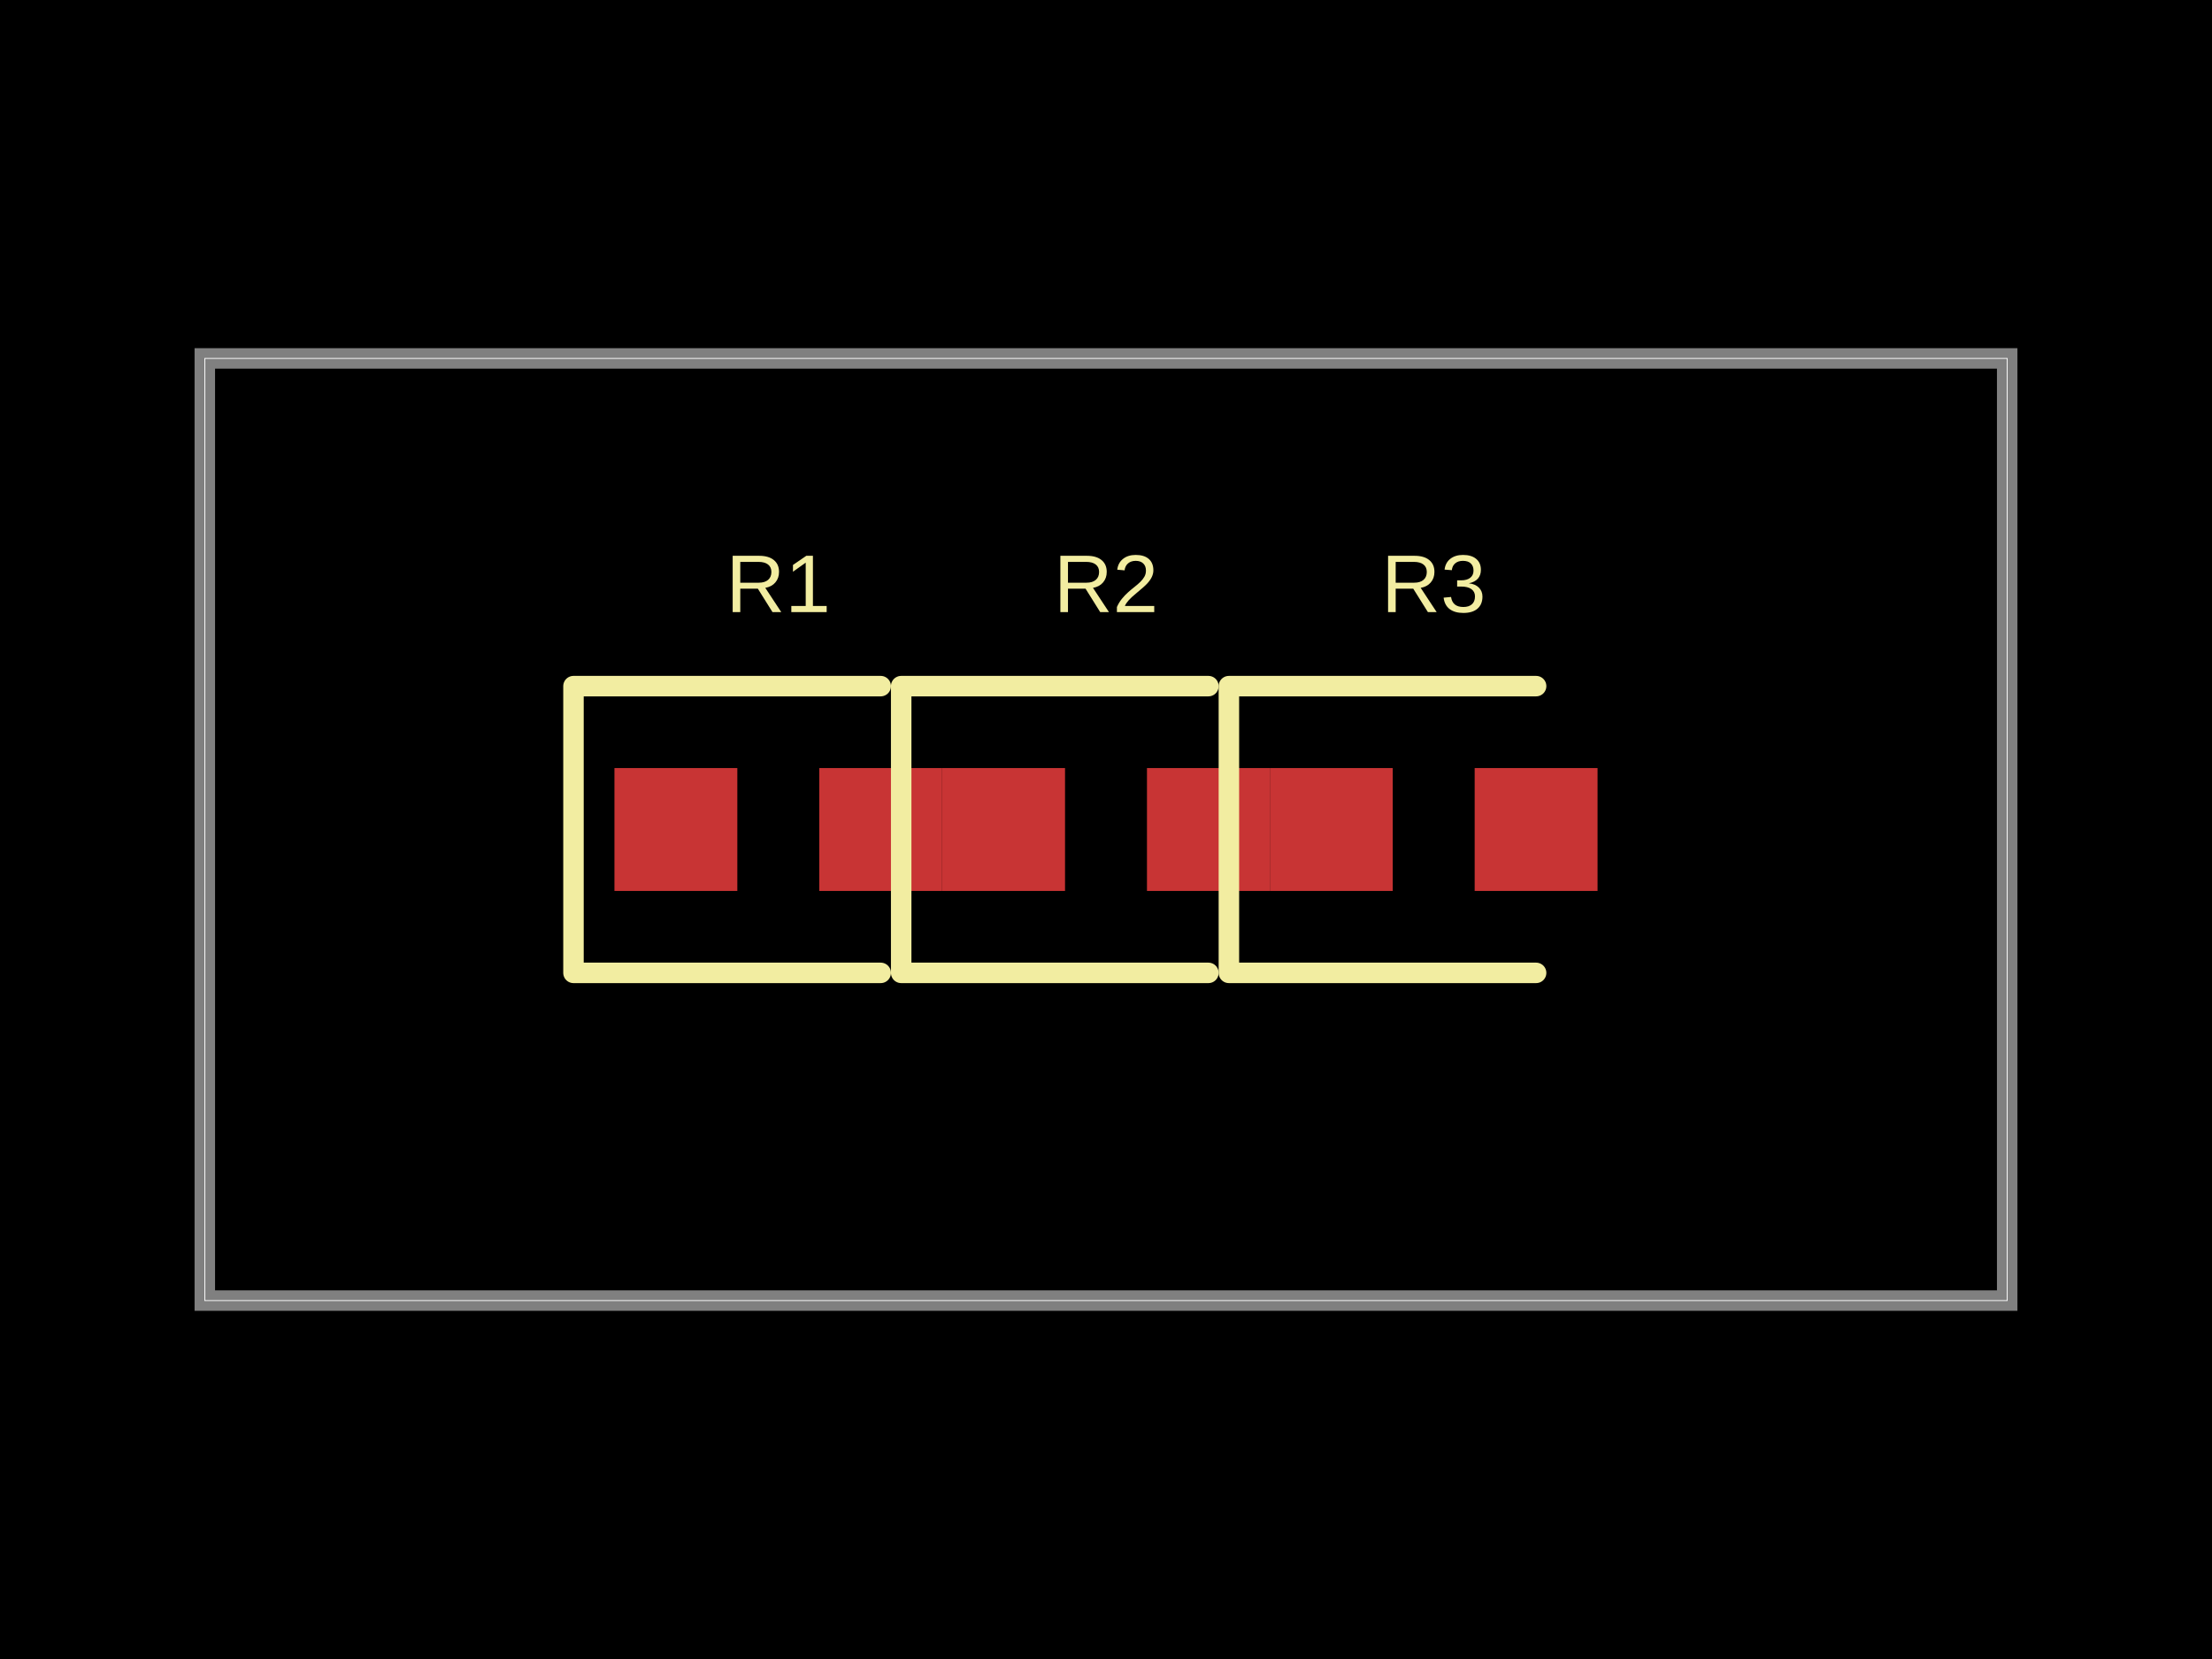
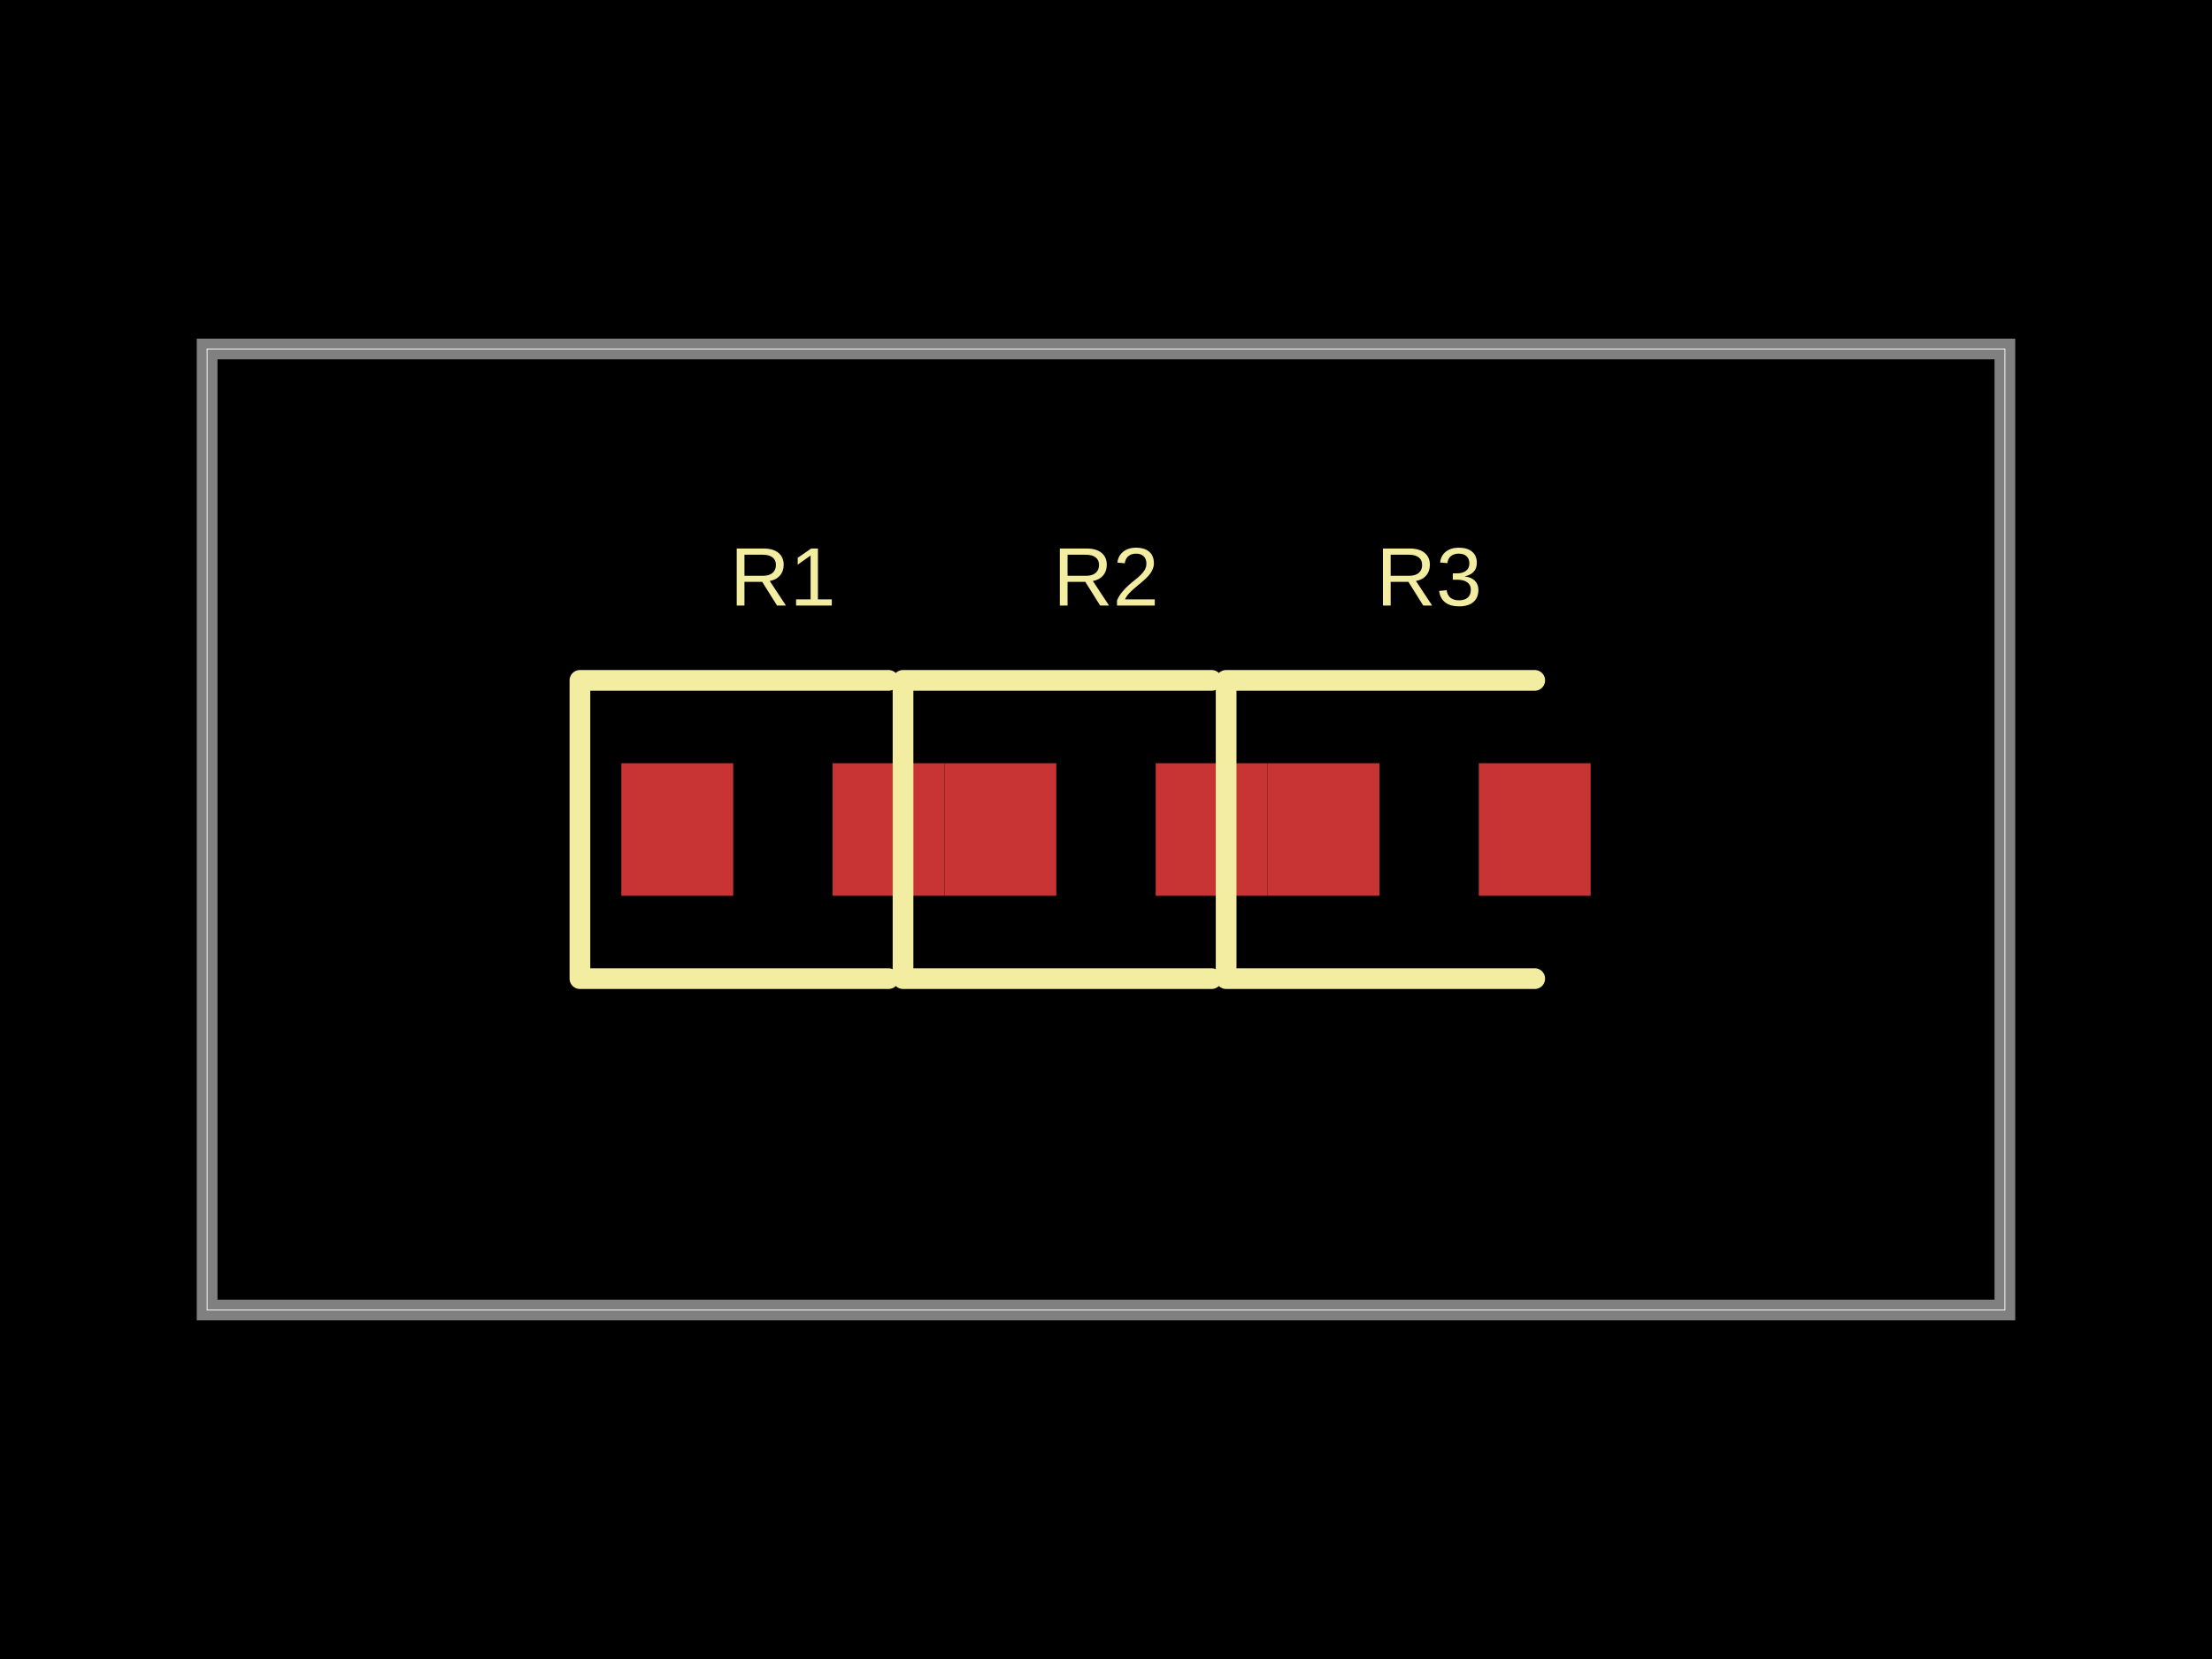
- <svg xmlns="http://www.w3.org/2000/svg" width="800" height="600" data-software-used-string="@tscircuit/core@0.0.645">
+ <svg xmlns="http://www.w3.org/2000/svg" width="800" height="600" data-software-used-string="@tscircuit/core@0.0.701">
  <style />
  <rect class="boundary" x="0" y="0" fill="#000" width="800" height="600" />
-   <rect class="pcb-boundary" fill="none" stroke="#fff" stroke-width="0.3" x="74.074" y="129.63" width="651.852" height="340.741" />
-   <path class="pcb-board" d="M 74.074 470.37 L 725.926 470.37 L 725.926 129.63 L 74.074 129.63 Z" fill="none" stroke="rgba(255, 255, 255, 0.5)" stroke-width="7.407" />
-   <rect class="pcb-pad" fill="rgb(200, 52, 52)" x="222.222" y="277.778" width="44.444" height="44.444" data-layer="top" />
-   <rect class="pcb-pad" fill="rgb(200, 52, 52)" x="296.296" y="277.778" width="44.444" height="44.444" data-layer="top" />
-   <rect class="pcb-pad" fill="rgb(200, 52, 52)" x="340.741" y="277.778" width="44.444" height="44.444" data-layer="top" />
-   <rect class="pcb-pad" fill="rgb(200, 52, 52)" x="414.815" y="277.778" width="44.444" height="44.444" data-layer="top" />
-   <rect class="pcb-pad" fill="rgb(200, 52, 52)" x="459.259" y="277.778" width="44.444" height="44.444" data-layer="top" />
-   <rect class="pcb-pad" fill="rgb(200, 52, 52)" x="533.333" y="277.778" width="44.444" height="44.444" data-layer="top" />
-   <path class="pcb-silkscreen pcb-silkscreen-top" d="M 318.519 248.148 L 207.407 248.148 L 207.407 351.852 L 318.519 351.852" fill="none" stroke="#f2eda1" stroke-width="7.407" stroke-linecap="round" stroke-linejoin="round" data-pcb-component-id="pcb_component_0" data-pcb-silkscreen-path-id="pcb_silkscreen_path_0" />
-   <path class="pcb-silkscreen pcb-silkscreen-top" d="M 437.037 248.148 L 325.926 248.148 L 325.926 351.852 L 437.037 351.852" fill="none" stroke="#f2eda1" stroke-width="7.407" stroke-linecap="round" stroke-linejoin="round" data-pcb-component-id="pcb_component_1" data-pcb-silkscreen-path-id="pcb_silkscreen_path_1" />
-   <path class="pcb-silkscreen pcb-silkscreen-top" d="M 555.556 248.148 L 444.444 248.148 L 444.444 351.852 L 555.556 351.852" fill="none" stroke="#f2eda1" stroke-width="7.407" stroke-linecap="round" stroke-linejoin="round" data-pcb-component-id="pcb_component_2" data-pcb-silkscreen-path-id="pcb_silkscreen_path_2" />
-   <text x="0" y="0" dx="0" dy="0" fill="#f2eda1" font-family="Arial, sans-serif" font-size="29.63" text-anchor="middle" dominant-baseline="central" transform="matrix(1,0,0,1,281.4815,211.1111)" class="pcb-silkscreen-text pcb-silkscreen-top" data-pcb-silkscreen-text-id="pcb_component_0" stroke="none">R1</text>
-   <text x="0" y="0" dx="0" dy="0" fill="#f2eda1" font-family="Arial, sans-serif" font-size="29.63" text-anchor="middle" dominant-baseline="central" transform="matrix(1,0,0,1,400,211.1111)" class="pcb-silkscreen-text pcb-silkscreen-top" data-pcb-silkscreen-text-id="pcb_component_1" stroke="none">R2</text>
-   <text x="0" y="0" dx="0" dy="0" fill="#f2eda1" font-family="Arial, sans-serif" font-size="29.63" text-anchor="middle" dominant-baseline="central" transform="matrix(1,0,0,1,518.5185,211.1111)" class="pcb-silkscreen-text pcb-silkscreen-top" data-pcb-silkscreen-text-id="pcb_component_2" stroke="none">R3</text>
+   <rect class="pcb-boundary" fill="none" stroke="#fff" stroke-width="0.3" x="74.906" y="126.217" width="650.187" height="347.566" />
+   <path class="pcb-board" d="M 74.906 473.783 L 725.094 473.783 L 725.094 126.217 L 74.906 126.217 Z" fill="none" stroke="rgba(255, 255, 255, 0.5)" stroke-width="7.491" />
+   <rect class="pcb-pad" fill="rgb(200, 52, 52)" x="224.719" y="276.03" width="40.449" height="47.94" data-layer="top" />
+   <rect class="pcb-pad" fill="rgb(200, 52, 52)" x="301.124" y="276.03" width="40.449" height="47.94" data-layer="top" />
+   <rect class="pcb-pad" fill="rgb(200, 52, 52)" x="341.573" y="276.03" width="40.449" height="47.94" data-layer="top" />
+   <rect class="pcb-pad" fill="rgb(200, 52, 52)" x="417.978" y="276.03" width="40.449" height="47.94" data-layer="top" />
+   <rect class="pcb-pad" fill="rgb(200, 52, 52)" x="458.427" y="276.03" width="40.449" height="47.94" data-layer="top" />
+   <rect class="pcb-pad" fill="rgb(200, 52, 52)" x="534.831" y="276.03" width="40.449" height="47.94" data-layer="top" />
+   <path class="pcb-silkscreen pcb-silkscreen-top" d="M 321.348 246.067 L 209.738 246.067 L 209.738 353.933 L 321.348 353.933" fill="none" stroke="#f2eda1" stroke-width="7.491" stroke-linecap="round" stroke-linejoin="round" data-pcb-component-id="pcb_component_0" data-pcb-silkscreen-path-id="pcb_silkscreen_path_0" />
+   <path class="pcb-silkscreen pcb-silkscreen-top" d="M 438.202 246.067 L 326.592 246.067 L 326.592 353.933 L 438.202 353.933" fill="none" stroke="#f2eda1" stroke-width="7.491" stroke-linecap="round" stroke-linejoin="round" data-pcb-component-id="pcb_component_1" data-pcb-silkscreen-path-id="pcb_silkscreen_path_1" />
+   <path class="pcb-silkscreen pcb-silkscreen-top" d="M 555.056 246.067 L 443.446 246.067 L 443.446 353.933 L 555.056 353.933" fill="none" stroke="#f2eda1" stroke-width="7.491" stroke-linecap="round" stroke-linejoin="round" data-pcb-component-id="pcb_component_2" data-pcb-silkscreen-path-id="pcb_silkscreen_path_2" />
+   <text x="0" y="0" dx="0" dy="0" fill="#f2eda1" font-family="Arial, sans-serif" font-size="29.963" text-anchor="middle" dominant-baseline="central" transform="matrix(1,0,0,1,283.1461,208.6142)" class="pcb-silkscreen-text pcb-silkscreen-top" data-pcb-silkscreen-text-id="pcb_component_0" stroke="none">R1</text>
+   <text x="0" y="0" dx="0" dy="0" fill="#f2eda1" font-family="Arial, sans-serif" font-size="29.963" text-anchor="middle" dominant-baseline="central" transform="matrix(1,0,0,1,400,208.6142)" class="pcb-silkscreen-text pcb-silkscreen-top" data-pcb-silkscreen-text-id="pcb_component_1" stroke="none">R2</text>
+   <text x="0" y="0" dx="0" dy="0" fill="#f2eda1" font-family="Arial, sans-serif" font-size="29.963" text-anchor="middle" dominant-baseline="central" transform="matrix(1,0,0,1,516.8539,208.6142)" class="pcb-silkscreen-text pcb-silkscreen-top" data-pcb-silkscreen-text-id="pcb_component_2" stroke="none">R3</text>
</svg>
